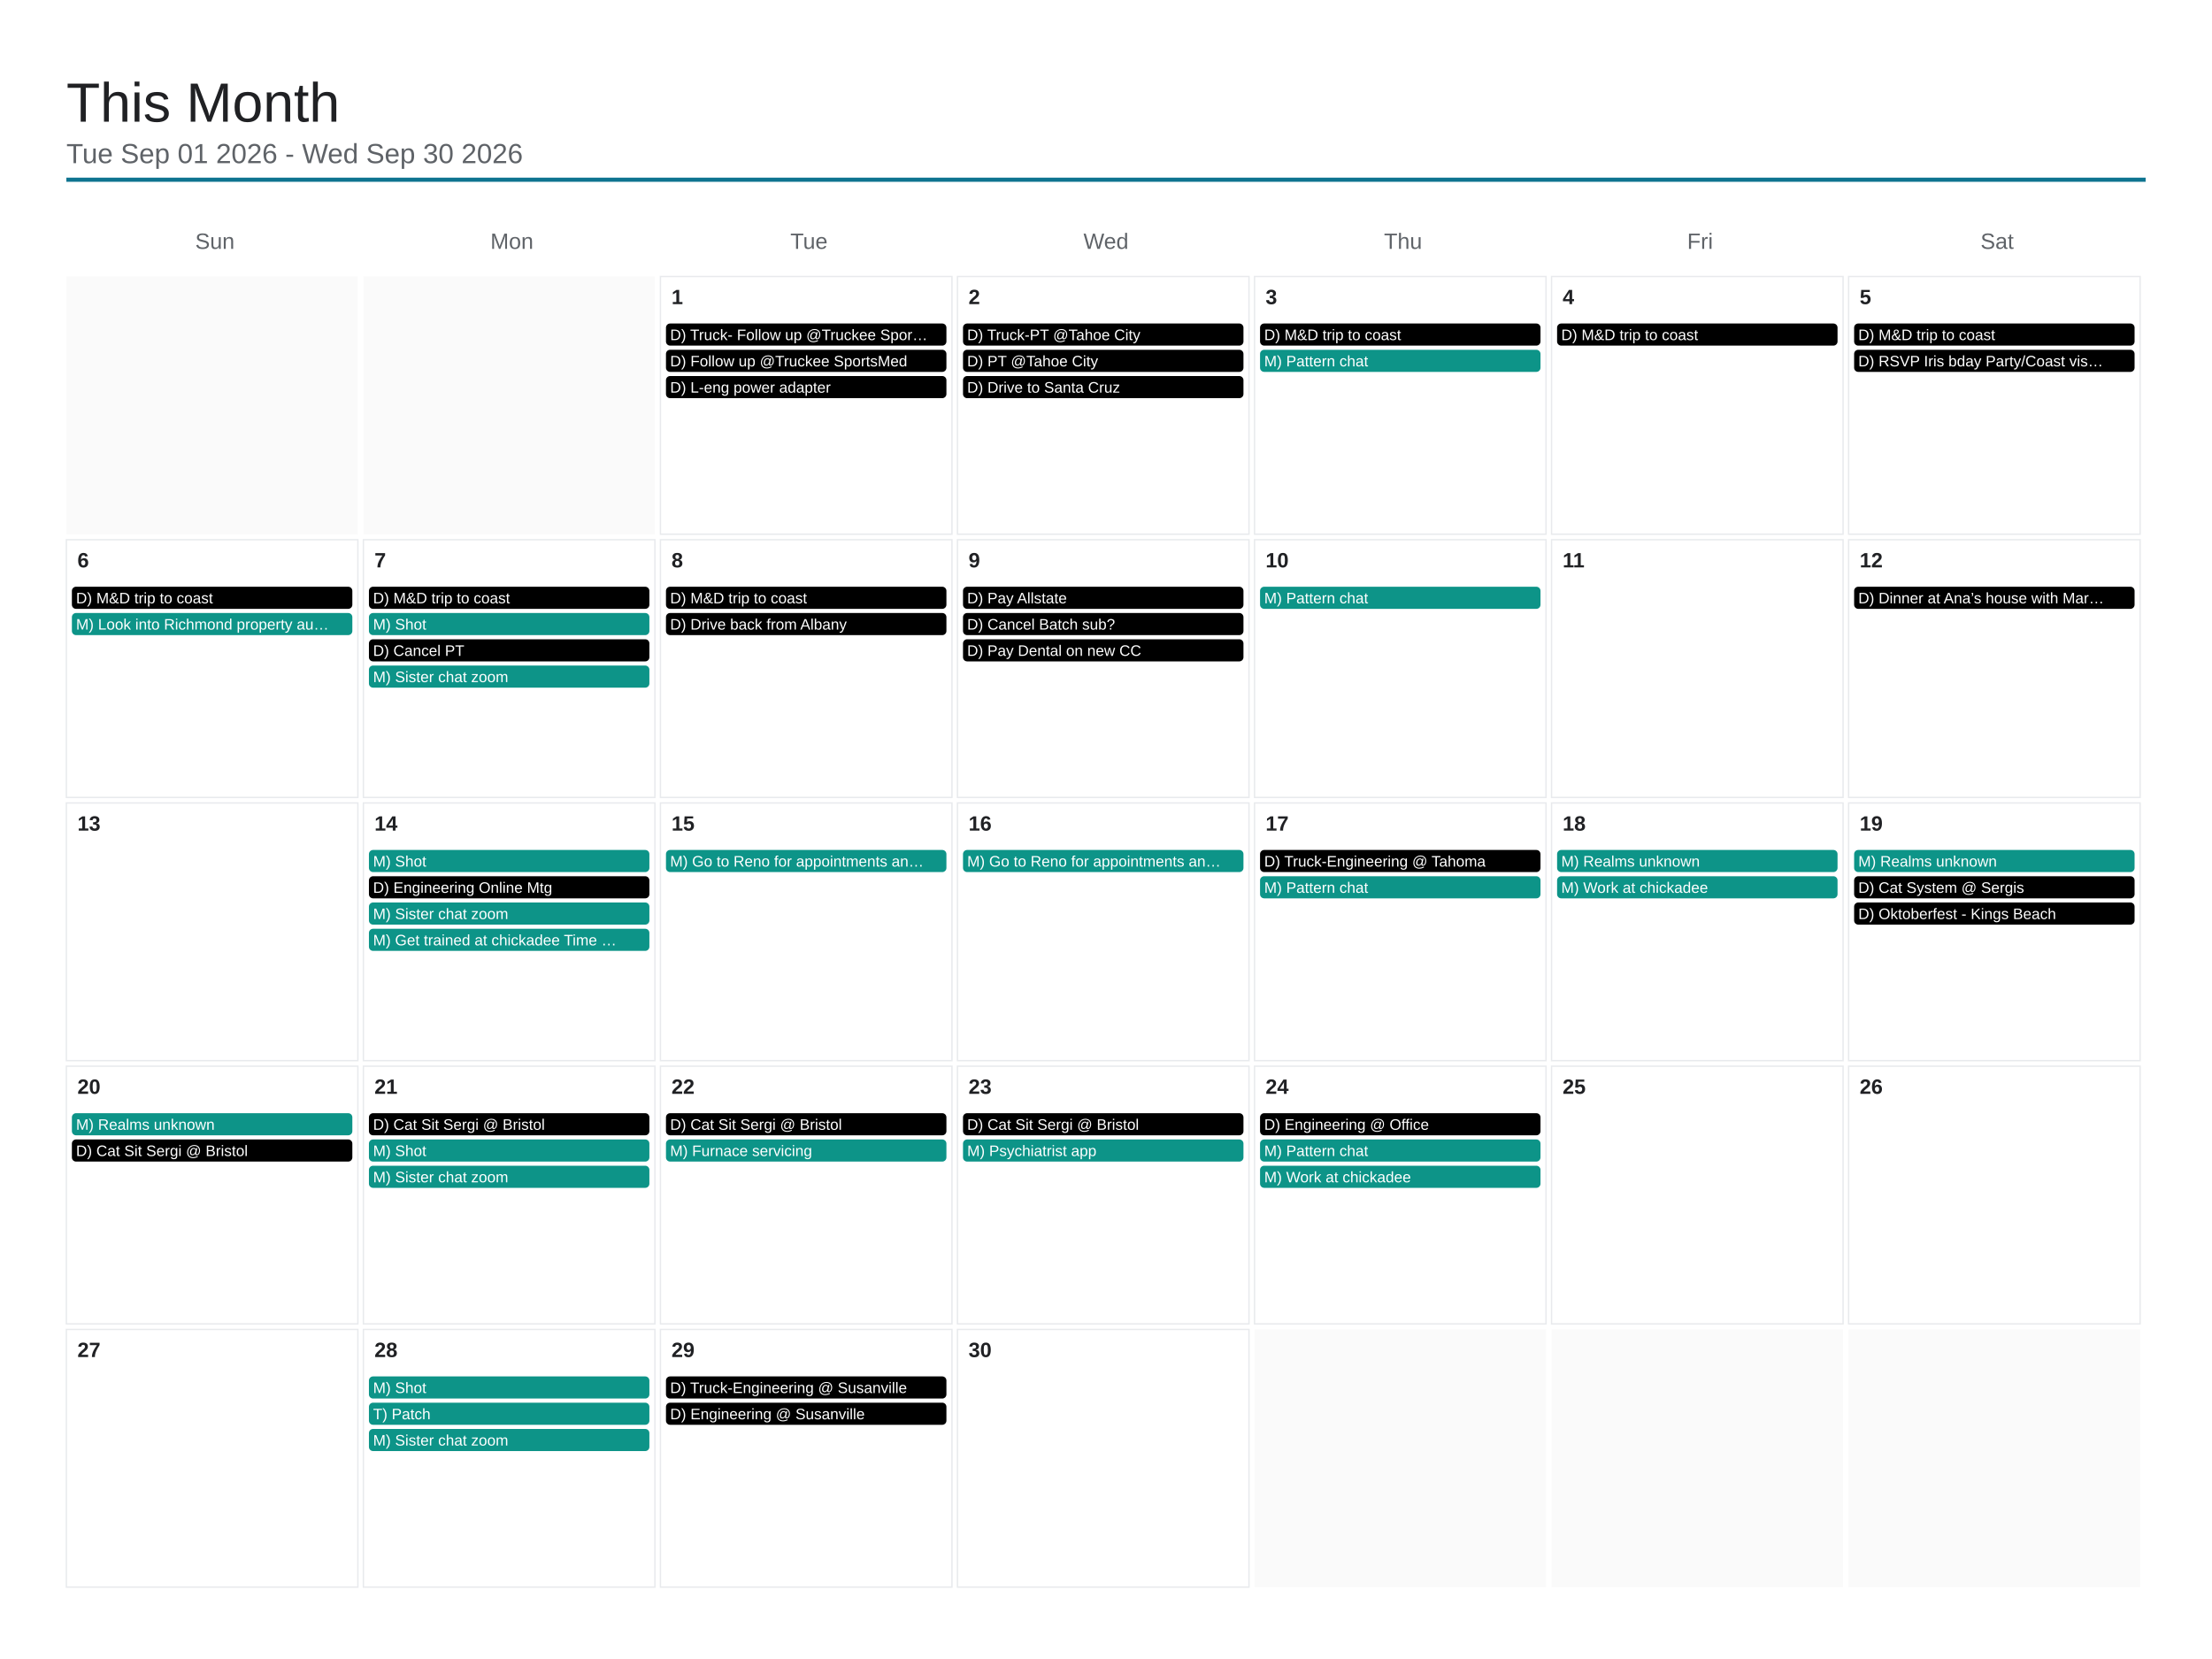
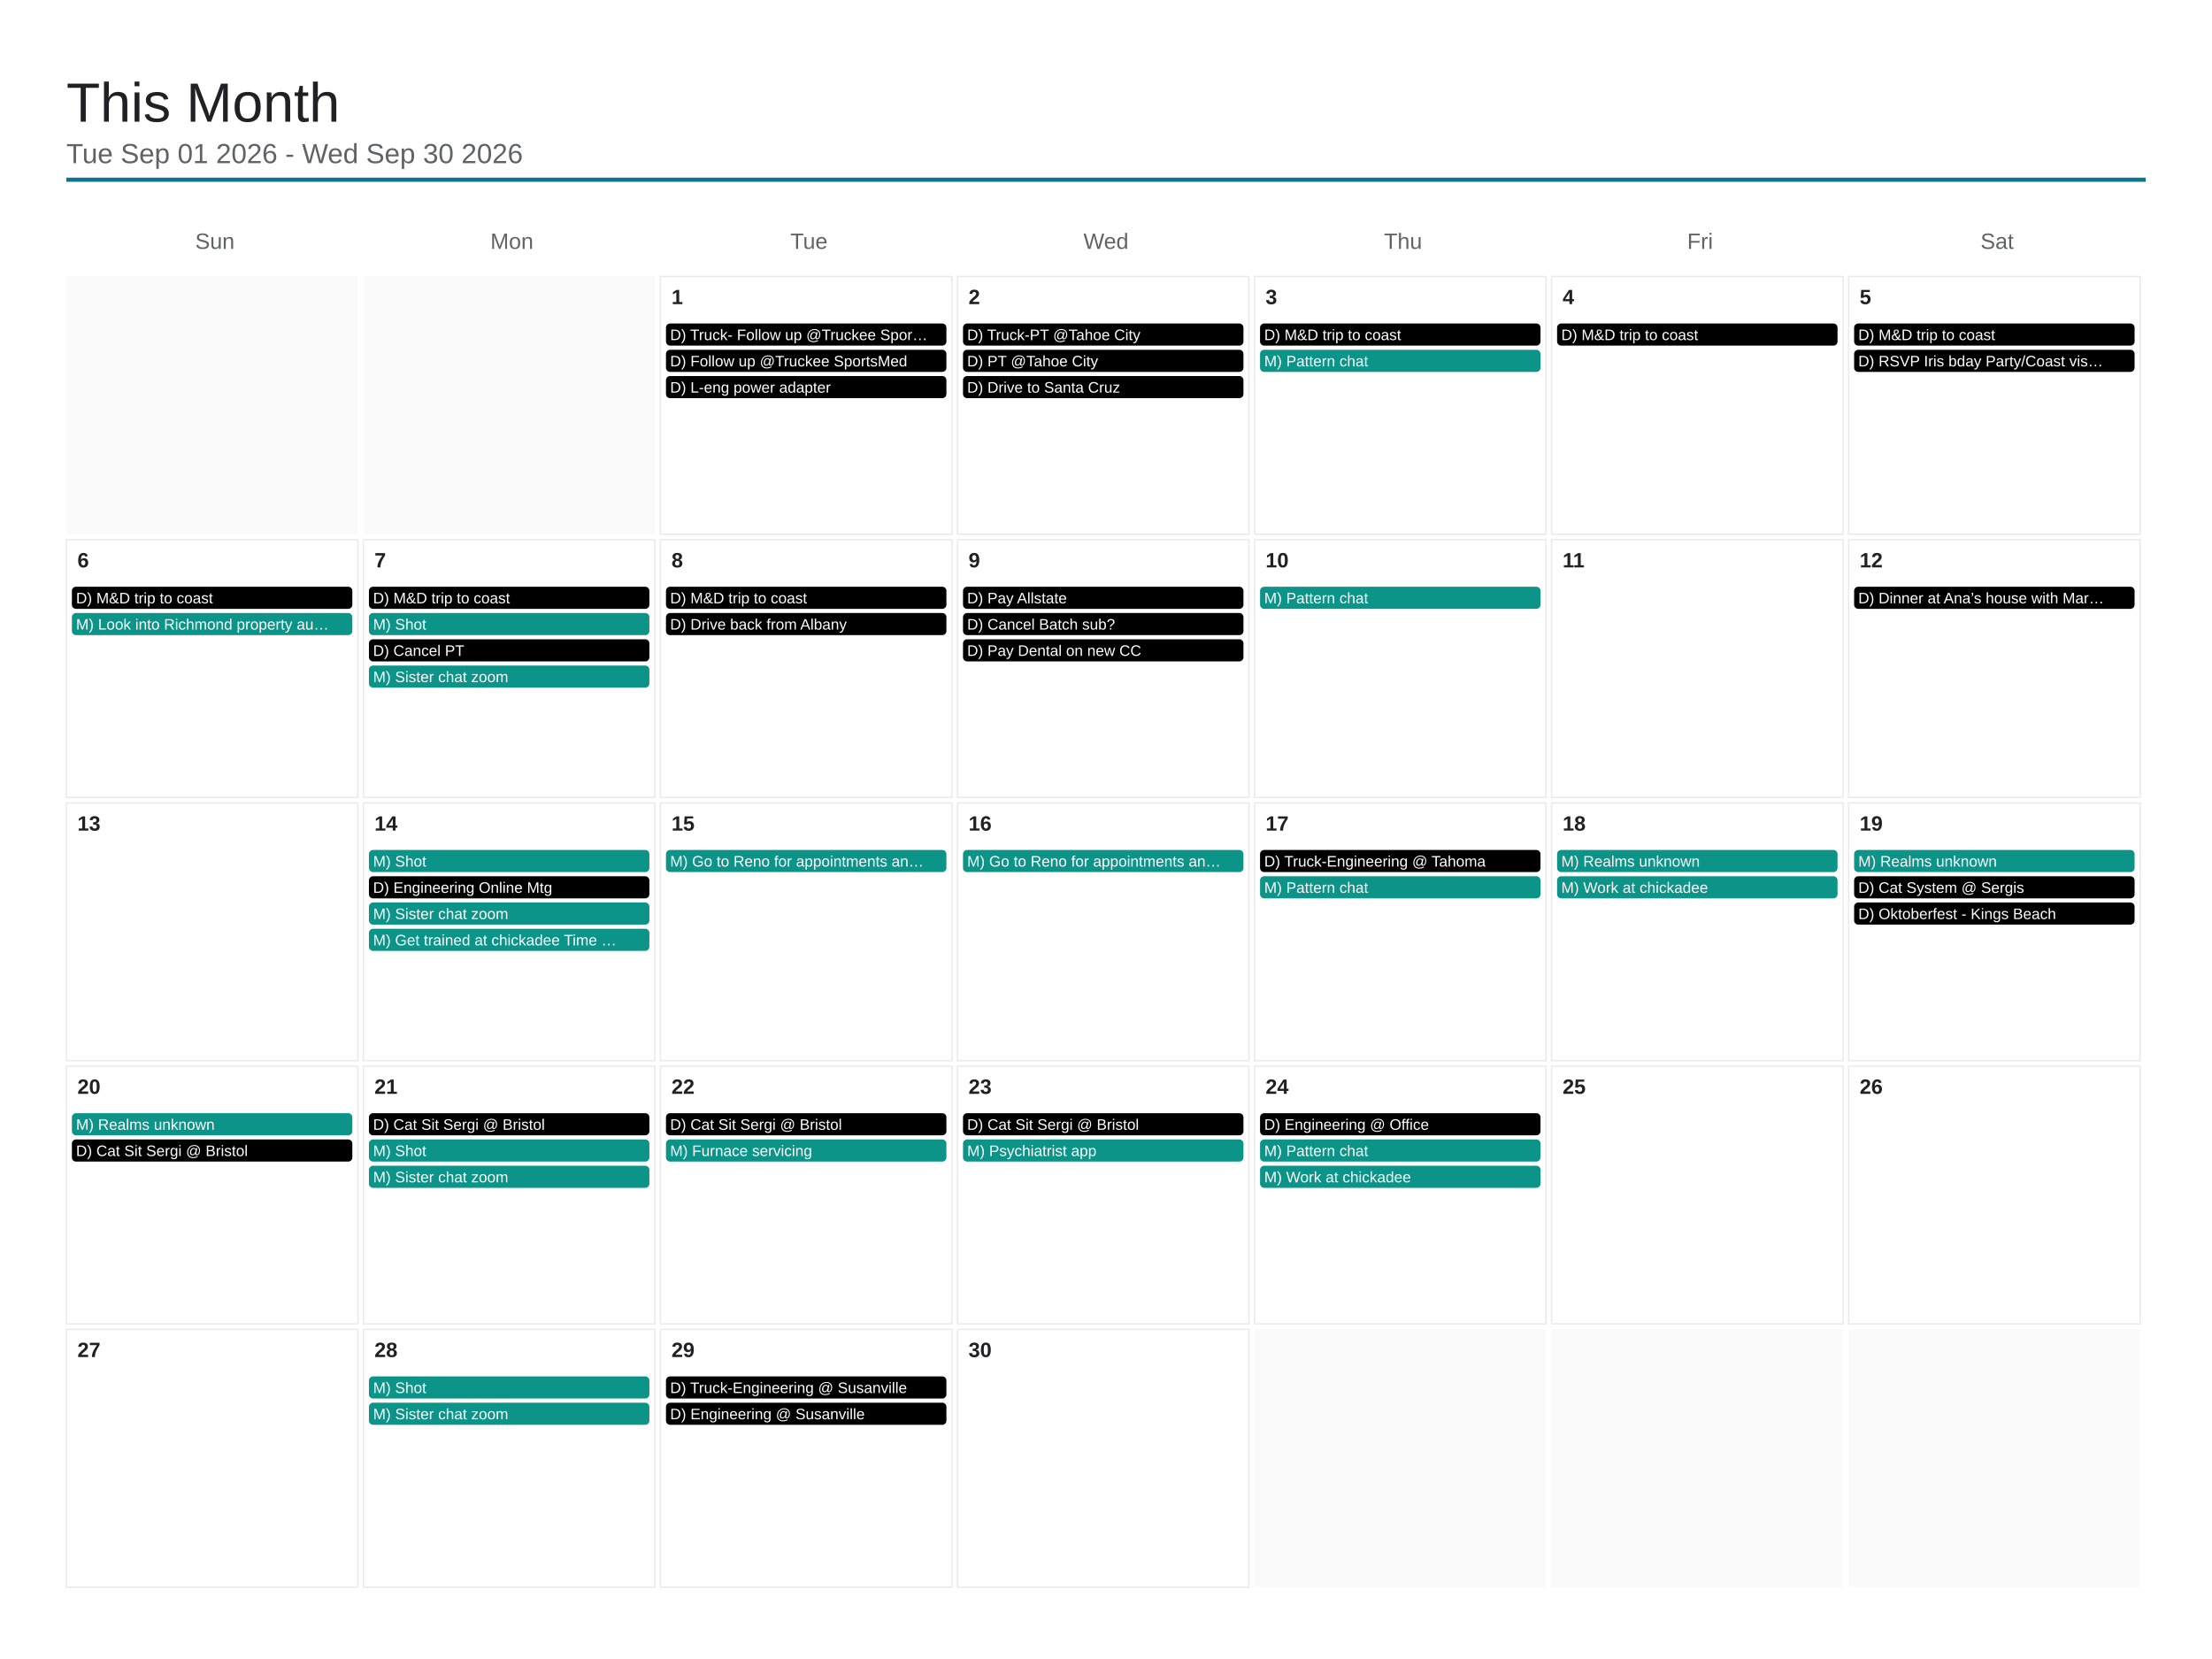
<svg xmlns="http://www.w3.org/2000/svg" viewBox="0 0 1600 1200" width="1600" height="1200">
  <rect x="0" y="0" width="1600" height="1200" fill="#ffffff" />
  <text x="48" y="88" font-family="Arial, Helvetica, sans-serif" font-size="40" font-weight="500" fill="#202124">This Month</text>
  <text x="48" y="118" font-family="Arial, Helvetica, sans-serif" font-size="20" fill="#5f6368">Tue Sep 01 2026 - Wed Sep 30 2026</text>
  <line x1="48" y1="130" x2="1552" y2="130" stroke="#0e7490" stroke-width="3" />
  <text x="155.429" y="180" font-family="Arial, Helvetica, sans-serif" font-size="16" fill="#5f6368" text-anchor="middle">Sun</text>
  <text x="370.286" y="180" font-family="Arial, Helvetica, sans-serif" font-size="16" fill="#5f6368" text-anchor="middle">Mon</text>
  <text x="585.143" y="180" font-family="Arial, Helvetica, sans-serif" font-size="16" fill="#5f6368" text-anchor="middle">Tue</text>
  <text x="800" y="180" font-family="Arial, Helvetica, sans-serif" font-size="16" fill="#5f6368" text-anchor="middle">Wed</text>
  <text x="1014.857" y="180" font-family="Arial, Helvetica, sans-serif" font-size="16" fill="#5f6368" text-anchor="middle">Thu</text>
  <text x="1229.714" y="180" font-family="Arial, Helvetica, sans-serif" font-size="16" fill="#5f6368" text-anchor="middle">Fri</text>
  <text x="1444.571" y="180" font-family="Arial, Helvetica, sans-serif" font-size="16" fill="#5f6368" text-anchor="middle">Sat</text>
  <rect x="48" y="200" width="210.857" height="186.4" fill="#fafafa" />
  <rect x="262.857" y="200" width="210.857" height="186.4" fill="#fafafa" />
  <rect x="477.714" y="200" width="210.857" height="186.4" fill="none" stroke="#e8eaed" stroke-width="1" />
  <text x="485.714" y="220" font-family="Arial, Helvetica, sans-serif" font-size="15" font-weight="600" fill="#202124">1</text>
  <rect x="481.714" y="234" width="202.857" height="16" rx="3" fill="#000000" />
  <text x="484.714" y="246" font-family="Arial, Helvetica, sans-serif" font-size="11" fill="#ffffff">D) Truck- Follow up @Truckee Spor…</text>
  <rect x="481.714" y="253" width="202.857" height="16" rx="3" fill="#000000" />
  <text x="484.714" y="265" font-family="Arial, Helvetica, sans-serif" font-size="11" fill="#ffffff">D) Follow up @Truckee SportsMed</text>
  <rect x="481.714" y="272" width="202.857" height="16" rx="3" fill="#000000" />
  <text x="484.714" y="284" font-family="Arial, Helvetica, sans-serif" font-size="11" fill="#ffffff">D) L-eng power adapter</text>
  <rect x="692.571" y="200" width="210.857" height="186.4" fill="none" stroke="#e8eaed" stroke-width="1" />
  <text x="700.571" y="220" font-family="Arial, Helvetica, sans-serif" font-size="15" font-weight="600" fill="#202124">2</text>
  <rect x="696.571" y="234" width="202.857" height="16" rx="3" fill="#000000" />
  <text x="699.571" y="246" font-family="Arial, Helvetica, sans-serif" font-size="11" fill="#ffffff">D) Truck-PT @Tahoe City</text>
  <rect x="696.571" y="253" width="202.857" height="16" rx="3" fill="#000000" />
  <text x="699.571" y="265" font-family="Arial, Helvetica, sans-serif" font-size="11" fill="#ffffff">D) PT @Tahoe City</text>
  <rect x="696.571" y="272" width="202.857" height="16" rx="3" fill="#000000" />
  <text x="699.571" y="284" font-family="Arial, Helvetica, sans-serif" font-size="11" fill="#ffffff">D) Drive to Santa Cruz</text>
  <rect x="907.429" y="200" width="210.857" height="186.4" fill="none" stroke="#e8eaed" stroke-width="1" />
  <text x="915.429" y="220" font-family="Arial, Helvetica, sans-serif" font-size="15" font-weight="600" fill="#202124">3</text>
  <rect x="911.429" y="234" width="202.857" height="16" rx="3" fill="#000000" />
  <text x="914.429" y="246" font-family="Arial, Helvetica, sans-serif" font-size="11" fill="#ffffff">D) M&amp;D trip to coast</text>
  <rect x="911.429" y="253" width="202.857" height="16" rx="3" fill="#0d9488" />
  <text x="914.429" y="265" font-family="Arial, Helvetica, sans-serif" font-size="11" fill="#ffffff">M) Pattern chat</text>
  <rect x="1122.286" y="200" width="210.857" height="186.4" fill="none" stroke="#e8eaed" stroke-width="1" />
  <text x="1130.286" y="220" font-family="Arial, Helvetica, sans-serif" font-size="15" font-weight="600" fill="#202124">4</text>
  <rect x="1126.286" y="234" width="202.857" height="16" rx="3" fill="#000000" />
  <text x="1129.286" y="246" font-family="Arial, Helvetica, sans-serif" font-size="11" fill="#ffffff">D) M&amp;D trip to coast</text>
  <rect x="1337.143" y="200" width="210.857" height="186.4" fill="none" stroke="#e8eaed" stroke-width="1" />
  <text x="1345.143" y="220" font-family="Arial, Helvetica, sans-serif" font-size="15" font-weight="600" fill="#202124">5</text>
  <rect x="1341.143" y="234" width="202.857" height="16" rx="3" fill="#000000" />
  <text x="1344.143" y="246" font-family="Arial, Helvetica, sans-serif" font-size="11" fill="#ffffff">D) M&amp;D trip to coast</text>
  <rect x="1341.143" y="253" width="202.857" height="16" rx="3" fill="#000000" />
  <text x="1344.143" y="265" font-family="Arial, Helvetica, sans-serif" font-size="11" fill="#ffffff">D) RSVP Iris bday Party/Coast vis…</text>
  <rect x="48" y="390.4" width="210.857" height="186.4" fill="none" stroke="#e8eaed" stroke-width="1" />
  <text x="56" y="410.4" font-family="Arial, Helvetica, sans-serif" font-size="15" font-weight="600" fill="#202124">6</text>
  <rect x="52" y="424.4" width="202.857" height="16" rx="3" fill="#000000" />
  <text x="55" y="436.4" font-family="Arial, Helvetica, sans-serif" font-size="11" fill="#ffffff">D) M&amp;D trip to coast</text>
  <rect x="52" y="443.4" width="202.857" height="16" rx="3" fill="#0d9488" />
  <text x="55" y="455.4" font-family="Arial, Helvetica, sans-serif" font-size="11" fill="#ffffff">M) Look into Richmond property au…</text>
  <rect x="262.857" y="390.4" width="210.857" height="186.4" fill="none" stroke="#e8eaed" stroke-width="1" />
  <text x="270.857" y="410.4" font-family="Arial, Helvetica, sans-serif" font-size="15" font-weight="600" fill="#202124">7</text>
  <rect x="266.857" y="424.4" width="202.857" height="16" rx="3" fill="#000000" />
  <text x="269.857" y="436.4" font-family="Arial, Helvetica, sans-serif" font-size="11" fill="#ffffff">D) M&amp;D trip to coast</text>
  <rect x="266.857" y="443.4" width="202.857" height="16" rx="3" fill="#0d9488" />
  <text x="269.857" y="455.4" font-family="Arial, Helvetica, sans-serif" font-size="11" fill="#ffffff">M) Shot</text>
  <rect x="266.857" y="462.4" width="202.857" height="16" rx="3" fill="#000000" />
  <text x="269.857" y="474.4" font-family="Arial, Helvetica, sans-serif" font-size="11" fill="#ffffff">D) Cancel PT</text>
  <rect x="266.857" y="481.4" width="202.857" height="16" rx="3" fill="#0d9488" />
  <text x="269.857" y="493.4" font-family="Arial, Helvetica, sans-serif" font-size="11" fill="#ffffff">M) Sister chat zoom</text>
  <rect x="477.714" y="390.4" width="210.857" height="186.4" fill="none" stroke="#e8eaed" stroke-width="1" />
  <text x="485.714" y="410.4" font-family="Arial, Helvetica, sans-serif" font-size="15" font-weight="600" fill="#202124">8</text>
  <rect x="481.714" y="424.4" width="202.857" height="16" rx="3" fill="#000000" />
  <text x="484.714" y="436.4" font-family="Arial, Helvetica, sans-serif" font-size="11" fill="#ffffff">D) M&amp;D trip to coast</text>
  <rect x="481.714" y="443.4" width="202.857" height="16" rx="3" fill="#000000" />
  <text x="484.714" y="455.4" font-family="Arial, Helvetica, sans-serif" font-size="11" fill="#ffffff">D) Drive back from Albany</text>
  <rect x="692.571" y="390.4" width="210.857" height="186.4" fill="none" stroke="#e8eaed" stroke-width="1" />
  <text x="700.571" y="410.4" font-family="Arial, Helvetica, sans-serif" font-size="15" font-weight="600" fill="#202124">9</text>
  <rect x="696.571" y="424.4" width="202.857" height="16" rx="3" fill="#000000" />
  <text x="699.571" y="436.4" font-family="Arial, Helvetica, sans-serif" font-size="11" fill="#ffffff">D) Pay Allstate</text>
  <rect x="696.571" y="443.4" width="202.857" height="16" rx="3" fill="#000000" />
  <text x="699.571" y="455.4" font-family="Arial, Helvetica, sans-serif" font-size="11" fill="#ffffff">D) Cancel Batch sub?</text>
  <rect x="696.571" y="462.4" width="202.857" height="16" rx="3" fill="#000000" />
  <text x="699.571" y="474.4" font-family="Arial, Helvetica, sans-serif" font-size="11" fill="#ffffff">D) Pay Dental on new CC</text>
  <rect x="907.429" y="390.4" width="210.857" height="186.4" fill="none" stroke="#e8eaed" stroke-width="1" />
  <text x="915.429" y="410.4" font-family="Arial, Helvetica, sans-serif" font-size="15" font-weight="600" fill="#202124">10</text>
  <rect x="911.429" y="424.4" width="202.857" height="16" rx="3" fill="#0d9488" />
  <text x="914.429" y="436.4" font-family="Arial, Helvetica, sans-serif" font-size="11" fill="#ffffff">M) Pattern chat</text>
  <rect x="1122.286" y="390.4" width="210.857" height="186.4" fill="none" stroke="#e8eaed" stroke-width="1" />
  <text x="1130.286" y="410.4" font-family="Arial, Helvetica, sans-serif" font-size="15" font-weight="600" fill="#202124">11</text>
  <rect x="1337.143" y="390.4" width="210.857" height="186.4" fill="none" stroke="#e8eaed" stroke-width="1" />
  <text x="1345.143" y="410.4" font-family="Arial, Helvetica, sans-serif" font-size="15" font-weight="600" fill="#202124">12</text>
  <rect x="1341.143" y="424.4" width="202.857" height="16" rx="3" fill="#000000" />
  <text x="1344.143" y="436.4" font-family="Arial, Helvetica, sans-serif" font-size="11" fill="#ffffff">D) Dinner at Ana’s house with Mar…</text>
  <rect x="48" y="580.8" width="210.857" height="186.4" fill="none" stroke="#e8eaed" stroke-width="1" />
  <text x="56" y="600.8" font-family="Arial, Helvetica, sans-serif" font-size="15" font-weight="600" fill="#202124">13</text>
  <rect x="262.857" y="580.8" width="210.857" height="186.4" fill="none" stroke="#e8eaed" stroke-width="1" />
  <text x="270.857" y="600.8" font-family="Arial, Helvetica, sans-serif" font-size="15" font-weight="600" fill="#202124">14</text>
  <rect x="266.857" y="614.8" width="202.857" height="16" rx="3" fill="#0d9488" />
  <text x="269.857" y="626.8" font-family="Arial, Helvetica, sans-serif" font-size="11" fill="#ffffff">M) Shot</text>
  <rect x="266.857" y="633.8" width="202.857" height="16" rx="3" fill="#000000" />
  <text x="269.857" y="645.8" font-family="Arial, Helvetica, sans-serif" font-size="11" fill="#ffffff">D) Engineering Online Mtg</text>
  <rect x="266.857" y="652.8" width="202.857" height="16" rx="3" fill="#0d9488" />
  <text x="269.857" y="664.8" font-family="Arial, Helvetica, sans-serif" font-size="11" fill="#ffffff">M) Sister chat zoom</text>
  <rect x="266.857" y="671.8" width="202.857" height="16" rx="3" fill="#0d9488" />
  <text x="269.857" y="683.8" font-family="Arial, Helvetica, sans-serif" font-size="11" fill="#ffffff">M) Get trained at chickadee Time …</text>
  <rect x="477.714" y="580.8" width="210.857" height="186.4" fill="none" stroke="#e8eaed" stroke-width="1" />
  <text x="485.714" y="600.8" font-family="Arial, Helvetica, sans-serif" font-size="15" font-weight="600" fill="#202124">15</text>
  <rect x="481.714" y="614.8" width="202.857" height="16" rx="3" fill="#0d9488" />
  <text x="484.714" y="626.8" font-family="Arial, Helvetica, sans-serif" font-size="11" fill="#ffffff">M) Go to Reno for appointments an…</text>
  <rect x="692.571" y="580.8" width="210.857" height="186.4" fill="none" stroke="#e8eaed" stroke-width="1" />
  <text x="700.571" y="600.8" font-family="Arial, Helvetica, sans-serif" font-size="15" font-weight="600" fill="#202124">16</text>
  <rect x="696.571" y="614.8" width="202.857" height="16" rx="3" fill="#0d9488" />
  <text x="699.571" y="626.8" font-family="Arial, Helvetica, sans-serif" font-size="11" fill="#ffffff">M) Go to Reno for appointments an…</text>
  <rect x="907.429" y="580.8" width="210.857" height="186.4" fill="none" stroke="#e8eaed" stroke-width="1" />
  <text x="915.429" y="600.8" font-family="Arial, Helvetica, sans-serif" font-size="15" font-weight="600" fill="#202124">17</text>
  <rect x="911.429" y="614.8" width="202.857" height="16" rx="3" fill="#000000" />
  <text x="914.429" y="626.8" font-family="Arial, Helvetica, sans-serif" font-size="11" fill="#ffffff">D) Truck-Engineering @ Tahoma</text>
  <rect x="911.429" y="633.8" width="202.857" height="16" rx="3" fill="#0d9488" />
  <text x="914.429" y="645.8" font-family="Arial, Helvetica, sans-serif" font-size="11" fill="#ffffff">M) Pattern chat</text>
  <rect x="1122.286" y="580.8" width="210.857" height="186.4" fill="none" stroke="#e8eaed" stroke-width="1" />
  <text x="1130.286" y="600.8" font-family="Arial, Helvetica, sans-serif" font-size="15" font-weight="600" fill="#202124">18</text>
  <rect x="1126.286" y="614.8" width="202.857" height="16" rx="3" fill="#0d9488" />
  <text x="1129.286" y="626.8" font-family="Arial, Helvetica, sans-serif" font-size="11" fill="#ffffff">M) Realms unknown</text>
  <rect x="1126.286" y="633.8" width="202.857" height="16" rx="3" fill="#0d9488" />
  <text x="1129.286" y="645.8" font-family="Arial, Helvetica, sans-serif" font-size="11" fill="#ffffff">M) Work at chickadee</text>
  <rect x="1337.143" y="580.8" width="210.857" height="186.4" fill="none" stroke="#e8eaed" stroke-width="1" />
  <text x="1345.143" y="600.8" font-family="Arial, Helvetica, sans-serif" font-size="15" font-weight="600" fill="#202124">19</text>
  <rect x="1341.143" y="614.8" width="202.857" height="16" rx="3" fill="#0d9488" />
  <text x="1344.143" y="626.8" font-family="Arial, Helvetica, sans-serif" font-size="11" fill="#ffffff">M) Realms unknown</text>
  <rect x="1341.143" y="633.8" width="202.857" height="16" rx="3" fill="#000000" />
  <text x="1344.143" y="645.8" font-family="Arial, Helvetica, sans-serif" font-size="11" fill="#ffffff">D) Cat System @ Sergis</text>
  <rect x="1341.143" y="652.8" width="202.857" height="16" rx="3" fill="#000000" />
  <text x="1344.143" y="664.8" font-family="Arial, Helvetica, sans-serif" font-size="11" fill="#ffffff">D) Oktoberfest - Kings Beach</text>
  <rect x="48" y="771.2" width="210.857" height="186.4" fill="none" stroke="#e8eaed" stroke-width="1" />
  <text x="56" y="791.2" font-family="Arial, Helvetica, sans-serif" font-size="15" font-weight="600" fill="#202124">20</text>
  <rect x="52" y="805.2" width="202.857" height="16" rx="3" fill="#0d9488" />
  <text x="55" y="817.2" font-family="Arial, Helvetica, sans-serif" font-size="11" fill="#ffffff">M) Realms unknown</text>
  <rect x="52" y="824.2" width="202.857" height="16" rx="3" fill="#000000" />
  <text x="55" y="836.2" font-family="Arial, Helvetica, sans-serif" font-size="11" fill="#ffffff">D) Cat Sit Sergi @ Bristol</text>
  <rect x="262.857" y="771.2" width="210.857" height="186.4" fill="none" stroke="#e8eaed" stroke-width="1" />
  <text x="270.857" y="791.2" font-family="Arial, Helvetica, sans-serif" font-size="15" font-weight="600" fill="#202124">21</text>
  <rect x="266.857" y="805.2" width="202.857" height="16" rx="3" fill="#000000" />
  <text x="269.857" y="817.2" font-family="Arial, Helvetica, sans-serif" font-size="11" fill="#ffffff">D) Cat Sit Sergi @ Bristol</text>
  <rect x="266.857" y="824.2" width="202.857" height="16" rx="3" fill="#0d9488" />
  <text x="269.857" y="836.2" font-family="Arial, Helvetica, sans-serif" font-size="11" fill="#ffffff">M) Shot</text>
  <rect x="266.857" y="843.2" width="202.857" height="16" rx="3" fill="#0d9488" />
  <text x="269.857" y="855.2" font-family="Arial, Helvetica, sans-serif" font-size="11" fill="#ffffff">M) Sister chat zoom</text>
  <rect x="477.714" y="771.2" width="210.857" height="186.4" fill="none" stroke="#e8eaed" stroke-width="1" />
  <text x="485.714" y="791.2" font-family="Arial, Helvetica, sans-serif" font-size="15" font-weight="600" fill="#202124">22</text>
  <rect x="481.714" y="805.2" width="202.857" height="16" rx="3" fill="#000000" />
  <text x="484.714" y="817.2" font-family="Arial, Helvetica, sans-serif" font-size="11" fill="#ffffff">D) Cat Sit Sergi @ Bristol</text>
  <rect x="481.714" y="824.2" width="202.857" height="16" rx="3" fill="#0d9488" />
  <text x="484.714" y="836.2" font-family="Arial, Helvetica, sans-serif" font-size="11" fill="#ffffff">M) Furnace servicing</text>
  <rect x="692.571" y="771.2" width="210.857" height="186.4" fill="none" stroke="#e8eaed" stroke-width="1" />
  <text x="700.571" y="791.2" font-family="Arial, Helvetica, sans-serif" font-size="15" font-weight="600" fill="#202124">23</text>
  <rect x="696.571" y="805.2" width="202.857" height="16" rx="3" fill="#000000" />
  <text x="699.571" y="817.2" font-family="Arial, Helvetica, sans-serif" font-size="11" fill="#ffffff">D) Cat Sit Sergi @ Bristol</text>
  <rect x="696.571" y="824.2" width="202.857" height="16" rx="3" fill="#0d9488" />
  <text x="699.571" y="836.2" font-family="Arial, Helvetica, sans-serif" font-size="11" fill="#ffffff">M) Psychiatrist app</text>
  <rect x="907.429" y="771.2" width="210.857" height="186.4" fill="none" stroke="#e8eaed" stroke-width="1" />
  <text x="915.429" y="791.2" font-family="Arial, Helvetica, sans-serif" font-size="15" font-weight="600" fill="#202124">24</text>
  <rect x="911.429" y="805.2" width="202.857" height="16" rx="3" fill="#000000" />
  <text x="914.429" y="817.2" font-family="Arial, Helvetica, sans-serif" font-size="11" fill="#ffffff">D) Engineering @ Office</text>
  <rect x="911.429" y="824.2" width="202.857" height="16" rx="3" fill="#0d9488" />
  <text x="914.429" y="836.2" font-family="Arial, Helvetica, sans-serif" font-size="11" fill="#ffffff">M) Pattern chat</text>
  <rect x="911.429" y="843.2" width="202.857" height="16" rx="3" fill="#0d9488" />
  <text x="914.429" y="855.2" font-family="Arial, Helvetica, sans-serif" font-size="11" fill="#ffffff">M) Work at chickadee</text>
  <rect x="1122.286" y="771.2" width="210.857" height="186.4" fill="none" stroke="#e8eaed" stroke-width="1" />
  <text x="1130.286" y="791.2" font-family="Arial, Helvetica, sans-serif" font-size="15" font-weight="600" fill="#202124">25</text>
  <rect x="1337.143" y="771.2" width="210.857" height="186.4" fill="none" stroke="#e8eaed" stroke-width="1" />
  <text x="1345.143" y="791.2" font-family="Arial, Helvetica, sans-serif" font-size="15" font-weight="600" fill="#202124">26</text>
  <rect x="48" y="961.6" width="210.857" height="186.4" fill="none" stroke="#e8eaed" stroke-width="1" />
  <text x="56" y="981.6" font-family="Arial, Helvetica, sans-serif" font-size="15" font-weight="600" fill="#202124">27</text>
  <rect x="262.857" y="961.6" width="210.857" height="186.4" fill="none" stroke="#e8eaed" stroke-width="1" />
  <text x="270.857" y="981.6" font-family="Arial, Helvetica, sans-serif" font-size="15" font-weight="600" fill="#202124">28</text>
  <rect x="266.857" y="995.6" width="202.857" height="16" rx="3" fill="#0d9488" />
  <text x="269.857" y="1007.6" font-family="Arial, Helvetica, sans-serif" font-size="11" fill="#ffffff">M) Shot</text>
  <rect x="266.857" y="1014.6" width="202.857" height="16" rx="3" fill="#0d9488" />
-   <text x="269.857" y="1026.6" font-family="Arial, Helvetica, sans-serif" font-size="11" fill="#ffffff">T) Patch</text>
-   <rect x="266.857" y="1033.6" width="202.857" height="16" rx="3" fill="#0d9488" />
-   <text x="269.857" y="1045.6" font-family="Arial, Helvetica, sans-serif" font-size="11" fill="#ffffff">M) Sister chat zoom</text>
+   <text x="269.857" y="1026.6" font-family="Arial, Helvetica, sans-serif" font-size="11" fill="#ffffff">M) Sister chat zoom</text>
  <rect x="477.714" y="961.6" width="210.857" height="186.4" fill="none" stroke="#e8eaed" stroke-width="1" />
  <text x="485.714" y="981.6" font-family="Arial, Helvetica, sans-serif" font-size="15" font-weight="600" fill="#202124">29</text>
  <rect x="481.714" y="995.6" width="202.857" height="16" rx="3" fill="#000000" />
  <text x="484.714" y="1007.6" font-family="Arial, Helvetica, sans-serif" font-size="11" fill="#ffffff">D) Truck-Engineering @ Susanville</text>
  <rect x="481.714" y="1014.6" width="202.857" height="16" rx="3" fill="#000000" />
  <text x="484.714" y="1026.6" font-family="Arial, Helvetica, sans-serif" font-size="11" fill="#ffffff">D) Engineering @ Susanville</text>
  <rect x="692.571" y="961.6" width="210.857" height="186.4" fill="none" stroke="#e8eaed" stroke-width="1" />
  <text x="700.571" y="981.6" font-family="Arial, Helvetica, sans-serif" font-size="15" font-weight="600" fill="#202124">30</text>
  <rect x="907.429" y="961.6" width="210.857" height="186.4" fill="#fafafa" />
  <rect x="1122.286" y="961.6" width="210.857" height="186.4" fill="#fafafa" />
  <rect x="1337.143" y="961.6" width="210.857" height="186.4" fill="#fafafa" />
</svg>
